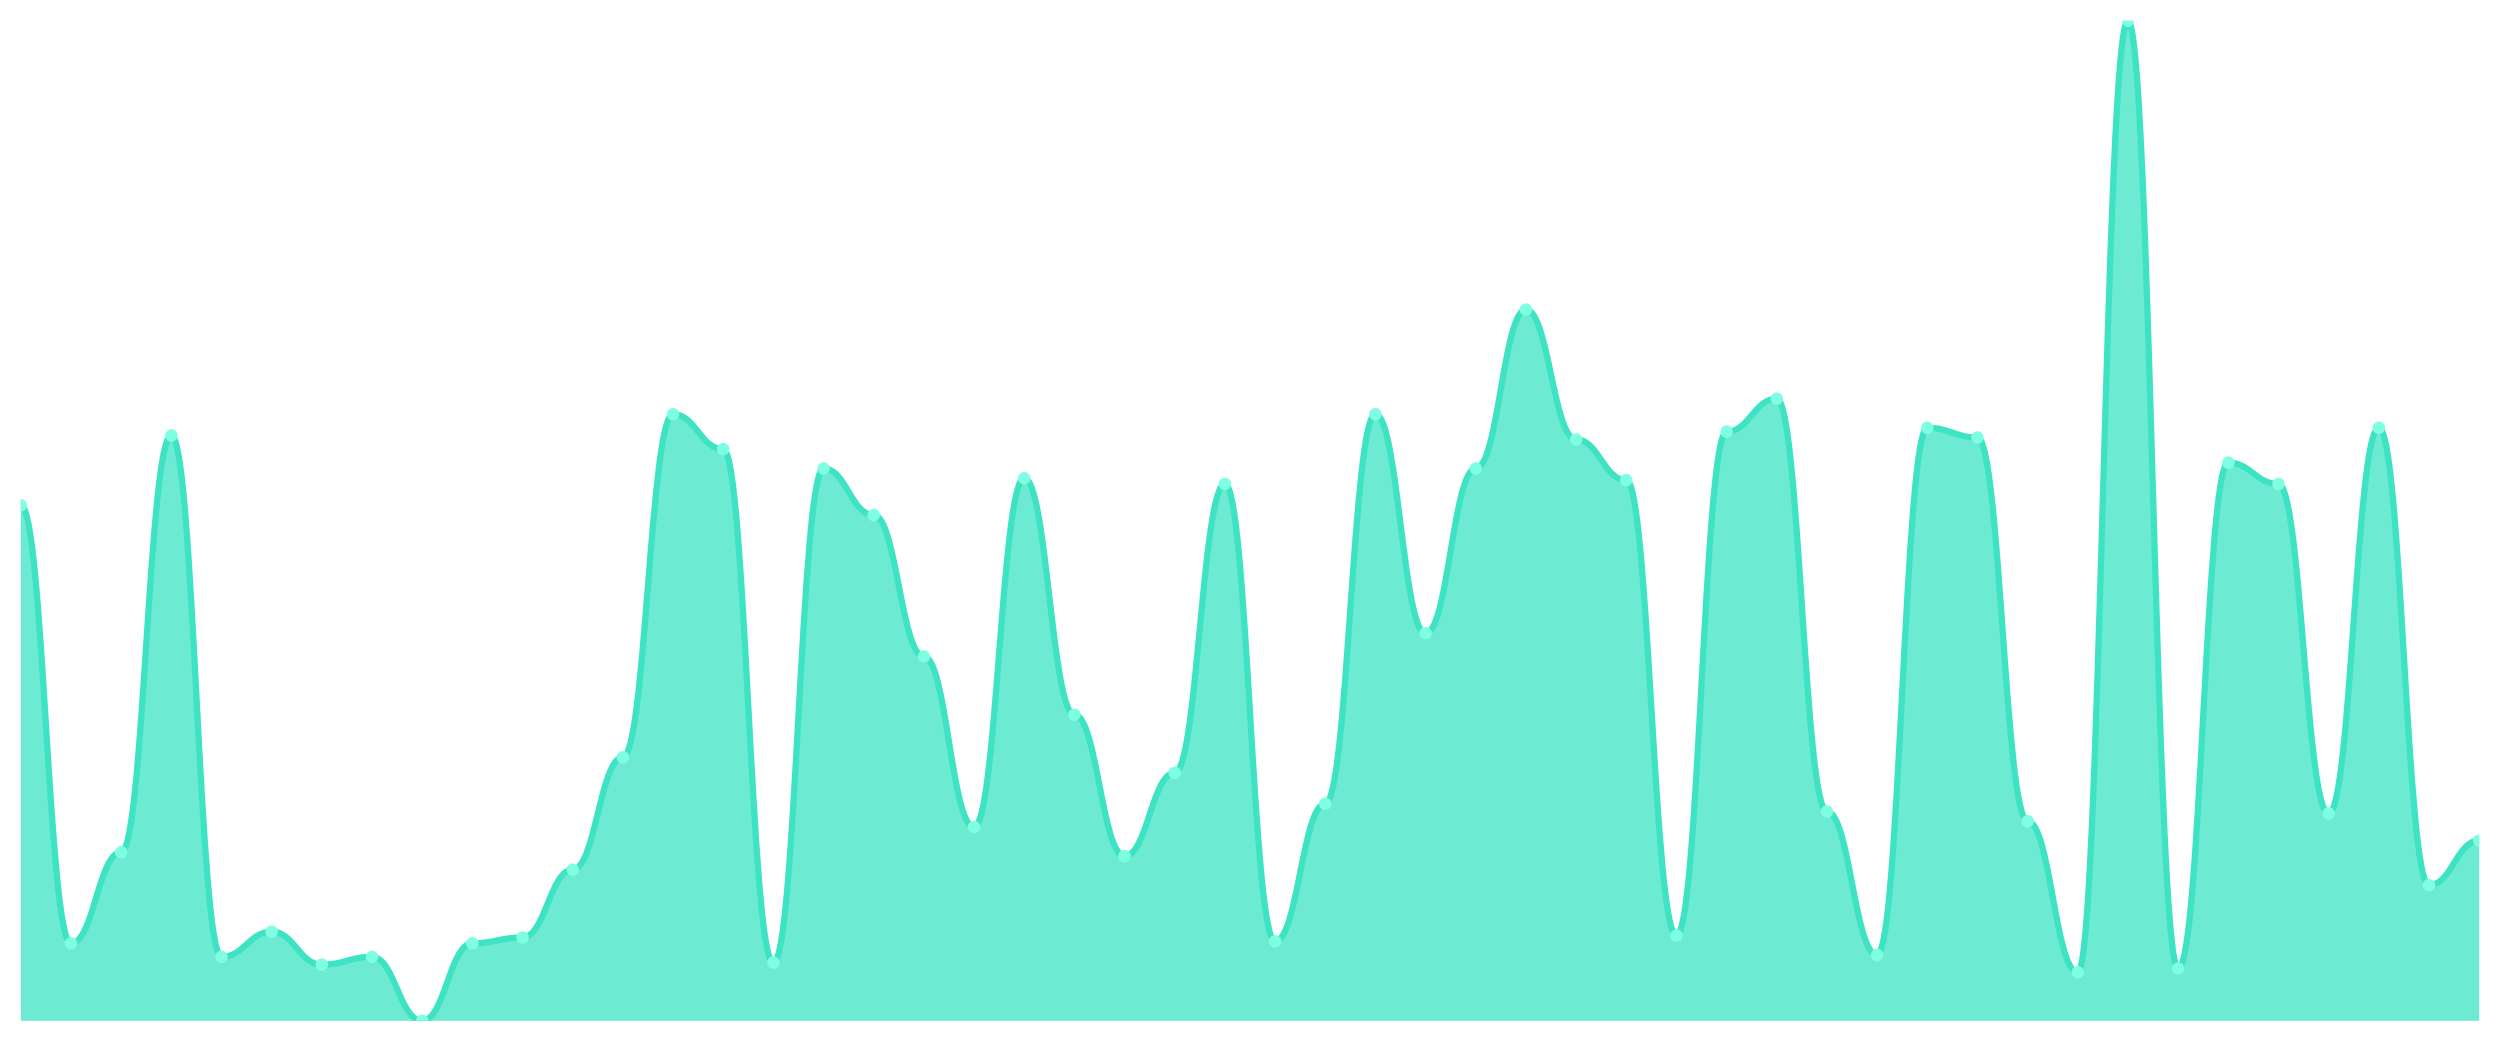
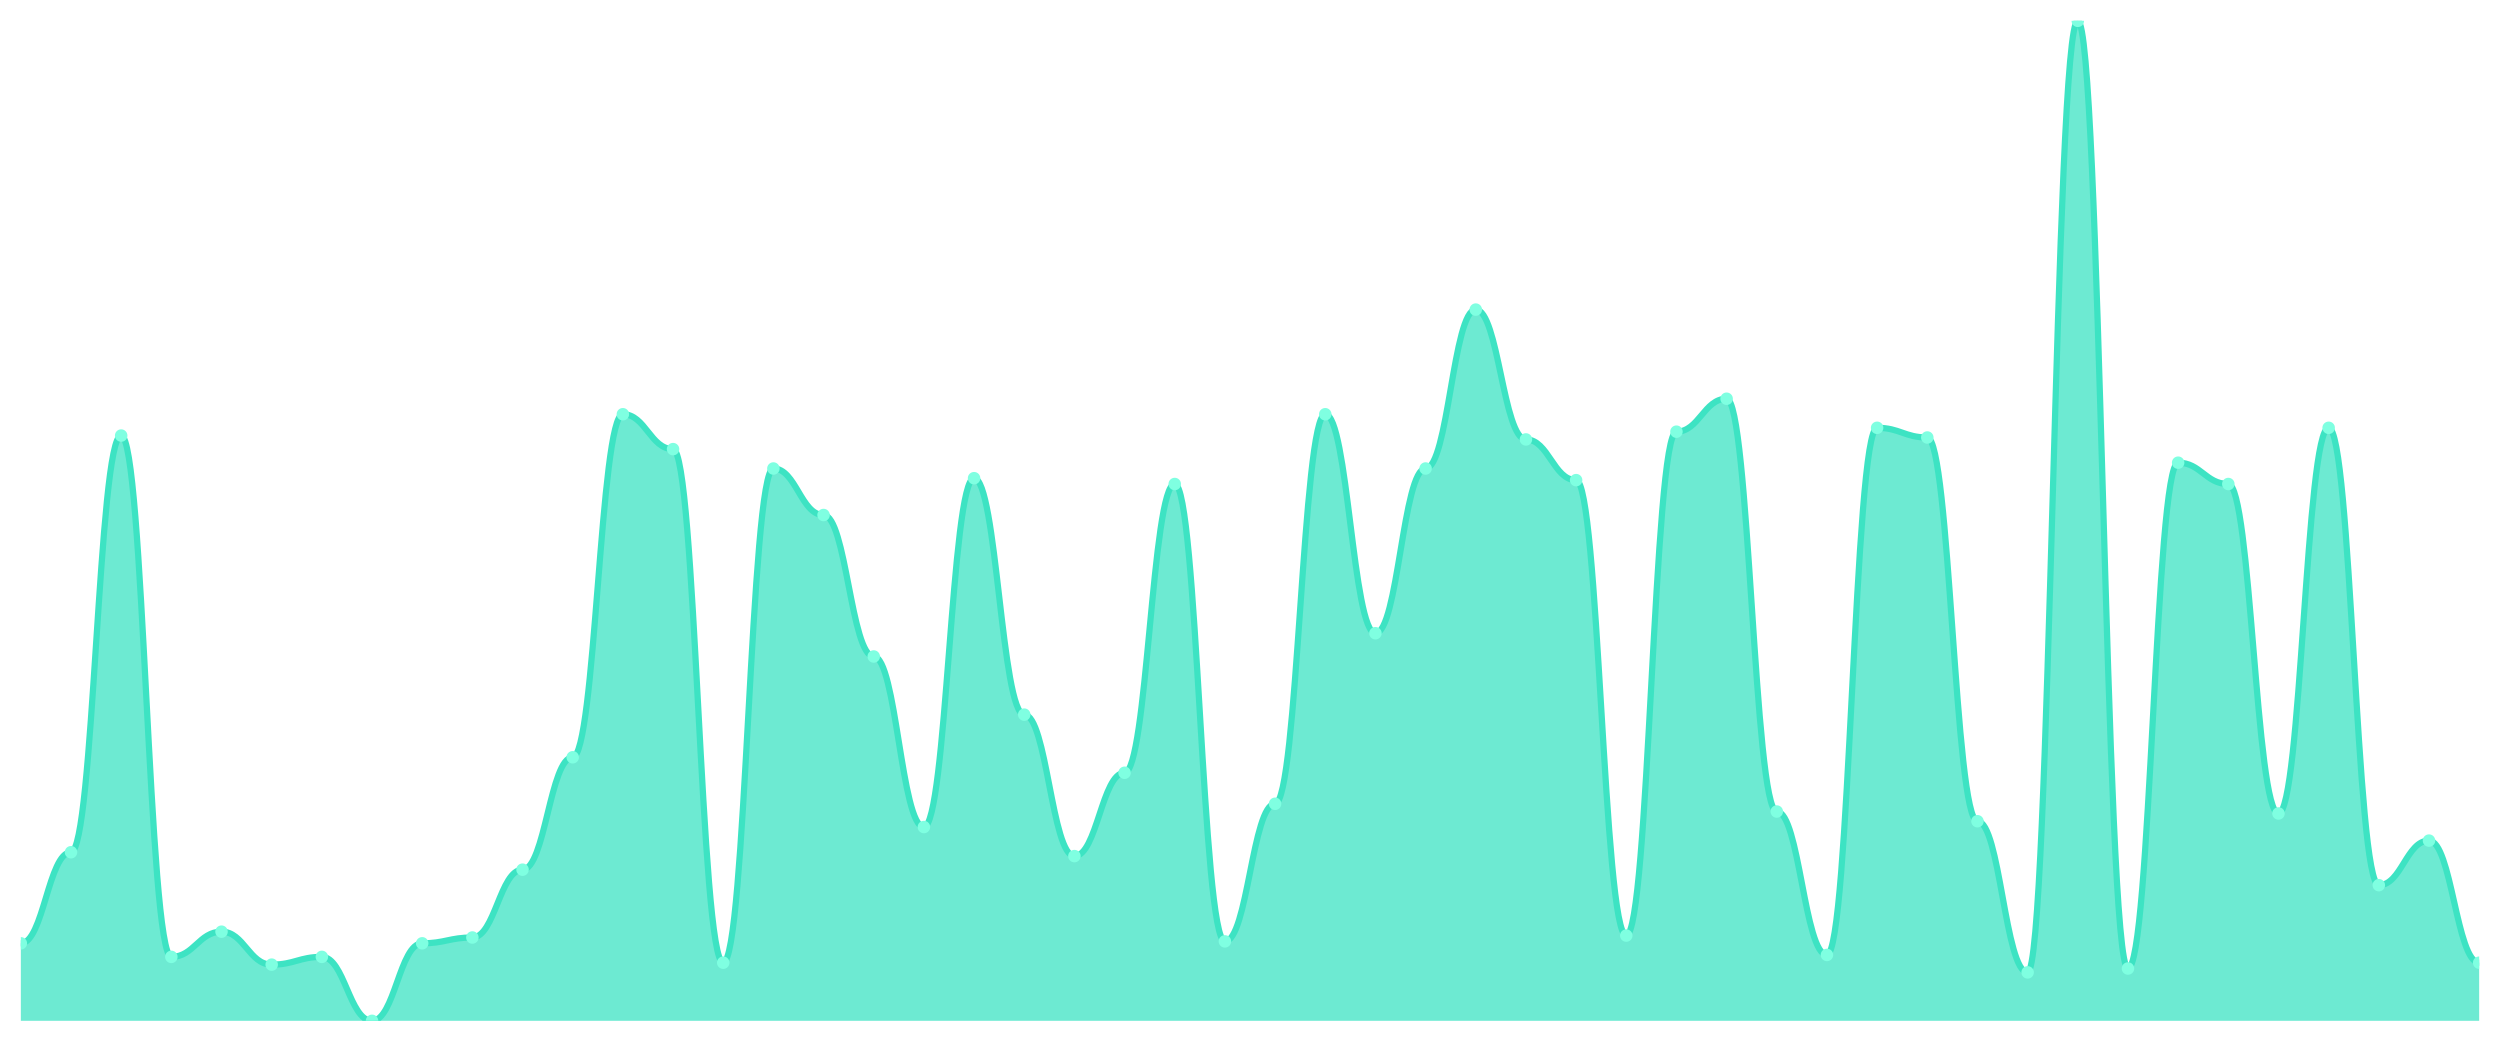
<svg xmlns="http://www.w3.org/2000/svg" viewBox="0 0 1200 500" width="1200" height="500">
  <defs>
    <clipPath id="c">
      <rect x="10" y="10" width="1180" height="480" />
    </clipPath>
  </defs>
  <rect width="1200" height="500" fill="none" />
  <g clip-path="url(#c)">
-     <path d="M 10,490 L 10,242.558 C 20.837,242.558 23.245,452.791 34.082,452.791 C 44.918,452.791 47.327,409.07 58.163,409.07 C 69,409.07 71.408,209.07 82.245,209.07 C 93.082,209.07 95.49,459.302 106.327,459.302 C 117.163,459.302 119.571,447.209 130.408,447.209 C 141.245,447.209 143.653,463.023 154.49,463.023 C 165.327,463.023 167.735,459.302 178.571,459.302 C 189.408,459.302 191.816,490 202.653,490 C 213.49,490 215.898,452.791 226.735,452.791 C 237.571,452.791 239.98,450 250.816,450 C 261.653,450 264.061,417.442 274.898,417.442 C 285.735,417.442 288.143,363.488 298.98,363.488 C 309.816,363.488 312.224,198.837 323.061,198.837 C 333.898,198.837 336.306,215.581 347.143,215.581 C 357.98,215.581 360.388,462.093 371.224,462.093 C 382.061,462.093 384.469,224.884 395.306,224.884 C 406.143,224.884 408.551,247.209 419.388,247.209 C 430.224,247.209 432.633,315.116 443.469,315.116 C 454.306,315.116 456.714,396.977 467.551,396.977 C 478.388,396.977 480.796,229.535 491.633,229.535 C 502.469,229.535 504.878,343.023 515.714,343.023 C 526.551,343.023 528.959,410.93 539.796,410.93 C 550.633,410.93 553.041,370.93 563.878,370.93 C 574.714,370.93 577.122,232.326 587.959,232.326 C 598.796,232.326 601.204,451.86 612.041,451.86 C 622.878,451.86 625.286,385.814 636.122,385.814 C 646.959,385.814 649.367,198.837 660.204,198.837 C 671.041,198.837 673.449,303.953 684.286,303.953 C 695.122,303.953 697.531,224.884 708.367,224.884 C 719.204,224.884 721.612,148.605 732.449,148.605 C 743.286,148.605 745.694,210.93 756.531,210.93 C 767.367,210.93 769.776,230.465 780.612,230.465 C 791.449,230.465 793.857,449.07 804.694,449.07 C 815.531,449.07 817.939,207.209 828.776,207.209 C 839.612,207.209 842.02,191.395 852.857,191.395 C 863.694,191.395 866.102,389.535 876.939,389.535 C 887.776,389.535 890.184,458.372 901.02,458.372 C 911.857,458.372 914.265,205.349 925.102,205.349 C 935.939,205.349 938.347,210 949.184,210 C 960.02,210 962.429,394.186 973.265,394.186 C 984.102,394.186 986.51,466.744 997.347,466.744 C 1008.184,466.744 1010.592,10 1021.429,10 C 1032.265,10 1034.673,464.884 1045.51,464.884 C 1056.347,464.884 1058.755,222.093 1069.592,222.093 C 1080.429,222.093 1082.837,232.326 1093.673,232.326 C 1104.51,232.326 1106.918,390.465 1117.755,390.465 C 1128.592,390.465 1131,205.349 1141.837,205.349 C 1152.673,205.349 1155.082,424.884 1165.918,424.884 C 1176.755,424.884 1179.163,403.488 1190,403.488 L 1190,490 Z" fill="rgba(61,227,195,0.75)" />
-     <path d="M 10,242.558 C 20.837,242.558 23.245,452.791 34.082,452.791 C 44.918,452.791 47.327,409.07 58.163,409.07 C 69,409.07 71.408,209.07 82.245,209.07 C 93.082,209.07 95.49,459.302 106.327,459.302 C 117.163,459.302 119.571,447.209 130.408,447.209 C 141.245,447.209 143.653,463.023 154.49,463.023 C 165.327,463.023 167.735,459.302 178.571,459.302 C 189.408,459.302 191.816,490 202.653,490 C 213.49,490 215.898,452.791 226.735,452.791 C 237.571,452.791 239.98,450 250.816,450 C 261.653,450 264.061,417.442 274.898,417.442 C 285.735,417.442 288.143,363.488 298.98,363.488 C 309.816,363.488 312.224,198.837 323.061,198.837 C 333.898,198.837 336.306,215.581 347.143,215.581 C 357.98,215.581 360.388,462.093 371.224,462.093 C 382.061,462.093 384.469,224.884 395.306,224.884 C 406.143,224.884 408.551,247.209 419.388,247.209 C 430.224,247.209 432.633,315.116 443.469,315.116 C 454.306,315.116 456.714,396.977 467.551,396.977 C 478.388,396.977 480.796,229.535 491.633,229.535 C 502.469,229.535 504.878,343.023 515.714,343.023 C 526.551,343.023 528.959,410.93 539.796,410.93 C 550.633,410.93 553.041,370.93 563.878,370.93 C 574.714,370.93 577.122,232.326 587.959,232.326 C 598.796,232.326 601.204,451.86 612.041,451.86 C 622.878,451.86 625.286,385.814 636.122,385.814 C 646.959,385.814 649.367,198.837 660.204,198.837 C 671.041,198.837 673.449,303.953 684.286,303.953 C 695.122,303.953 697.531,224.884 708.367,224.884 C 719.204,224.884 721.612,148.605 732.449,148.605 C 743.286,148.605 745.694,210.93 756.531,210.93 C 767.367,210.93 769.776,230.465 780.612,230.465 C 791.449,230.465 793.857,449.07 804.694,449.07 C 815.531,449.07 817.939,207.209 828.776,207.209 C 839.612,207.209 842.02,191.395 852.857,191.395 C 863.694,191.395 866.102,389.535 876.939,389.535 C 887.776,389.535 890.184,458.372 901.02,458.372 C 911.857,458.372 914.265,205.349 925.102,205.349 C 935.939,205.349 938.347,210 949.184,210 C 960.02,210 962.429,394.186 973.265,394.186 C 984.102,394.186 986.51,466.744 997.347,466.744 C 1008.184,466.744 1010.592,10 1021.429,10 C 1032.265,10 1034.673,464.884 1045.51,464.884 C 1056.347,464.884 1058.755,222.093 1069.592,222.093 C 1080.429,222.093 1082.837,232.326 1093.673,232.326 C 1104.51,232.326 1106.918,390.465 1117.755,390.465 C 1128.592,390.465 1131,205.349 1141.837,205.349 C 1152.673,205.349 1155.082,424.884 1165.918,424.884 C 1176.755,424.884 1179.163,403.488 1190,403.488" fill="none" stroke="#3de3c3" stroke-width="3" stroke-linecap="round" stroke-linejoin="round" />
-     <circle cx="10" cy="242.558" r="3" fill="#7fffe1" />
-     <circle cx="34.082" cy="452.791" r="3" fill="#7fffe1" />
-     <circle cx="58.163" cy="409.07" r="3" fill="#7fffe1" />
-     <circle cx="82.245" cy="209.07" r="3" fill="#7fffe1" />
-     <circle cx="106.327" cy="459.302" r="3" fill="#7fffe1" />
-     <circle cx="130.408" cy="447.209" r="3" fill="#7fffe1" />
-     <circle cx="154.49" cy="463.023" r="3" fill="#7fffe1" />
-     <circle cx="178.571" cy="459.302" r="3" fill="#7fffe1" />
-     <circle cx="202.653" cy="490" r="3" fill="#7fffe1" />
-     <circle cx="226.735" cy="452.791" r="3" fill="#7fffe1" />
-     <circle cx="250.816" cy="450" r="3" fill="#7fffe1" />
-     <circle cx="274.898" cy="417.442" r="3" fill="#7fffe1" />
-     <circle cx="298.98" cy="363.488" r="3" fill="#7fffe1" />
-     <circle cx="323.061" cy="198.837" r="3" fill="#7fffe1" />
-     <circle cx="347.143" cy="215.581" r="3" fill="#7fffe1" />
-     <circle cx="371.224" cy="462.093" r="3" fill="#7fffe1" />
-     <circle cx="395.306" cy="224.884" r="3" fill="#7fffe1" />
-     <circle cx="419.388" cy="247.209" r="3" fill="#7fffe1" />
-     <circle cx="443.469" cy="315.116" r="3" fill="#7fffe1" />
-     <circle cx="467.551" cy="396.977" r="3" fill="#7fffe1" />
-     <circle cx="491.633" cy="229.535" r="3" fill="#7fffe1" />
-     <circle cx="515.714" cy="343.023" r="3" fill="#7fffe1" />
-     <circle cx="539.796" cy="410.93" r="3" fill="#7fffe1" />
-     <circle cx="563.878" cy="370.93" r="3" fill="#7fffe1" />
-     <circle cx="587.959" cy="232.326" r="3" fill="#7fffe1" />
-     <circle cx="612.041" cy="451.86" r="3" fill="#7fffe1" />
-     <circle cx="636.122" cy="385.814" r="3" fill="#7fffe1" />
-     <circle cx="660.204" cy="198.837" r="3" fill="#7fffe1" />
-     <circle cx="684.286" cy="303.953" r="3" fill="#7fffe1" />
-     <circle cx="708.367" cy="224.884" r="3" fill="#7fffe1" />
-     <circle cx="732.449" cy="148.605" r="3" fill="#7fffe1" />
-     <circle cx="756.531" cy="210.93" r="3" fill="#7fffe1" />
-     <circle cx="780.612" cy="230.465" r="3" fill="#7fffe1" />
-     <circle cx="804.694" cy="449.07" r="3" fill="#7fffe1" />
-     <circle cx="828.776" cy="207.209" r="3" fill="#7fffe1" />
-     <circle cx="852.857" cy="191.395" r="3" fill="#7fffe1" />
-     <circle cx="876.939" cy="389.535" r="3" fill="#7fffe1" />
-     <circle cx="901.02" cy="458.372" r="3" fill="#7fffe1" />
-     <circle cx="925.102" cy="205.349" r="3" fill="#7fffe1" />
-     <circle cx="949.184" cy="210" r="3" fill="#7fffe1" />
-     <circle cx="973.265" cy="394.186" r="3" fill="#7fffe1" />
-     <circle cx="997.347" cy="466.744" r="3" fill="#7fffe1" />
-     <circle cx="1021.429" cy="10" r="3" fill="#7fffe1" />
-     <circle cx="1045.51" cy="464.884" r="3" fill="#7fffe1" />
-     <circle cx="1069.592" cy="222.093" r="3" fill="#7fffe1" />
-     <circle cx="1093.673" cy="232.326" r="3" fill="#7fffe1" />
-     <circle cx="1117.755" cy="390.465" r="3" fill="#7fffe1" />
-     <circle cx="1141.837" cy="205.349" r="3" fill="#7fffe1" />
-     <circle cx="1165.918" cy="424.884" r="3" fill="#7fffe1" />
-     <circle cx="1190" cy="403.488" r="3" fill="#7fffe1" />
+     <path d="M 10,490 L 10,452.791 C 20.837,452.791 23.245,409.07 34.082,409.07 C 44.918,409.07 47.327,209.07 58.163,209.07 C 69,209.07 71.408,459.302 82.245,459.302 C 93.082,459.302 95.49,447.209 106.327,447.209 C 117.163,447.209 119.571,463.023 130.408,463.023 C 141.245,463.023 143.653,459.302 154.49,459.302 C 165.327,459.302 167.735,490 178.571,490 C 189.408,490 191.816,452.791 202.653,452.791 C 213.49,452.791 215.898,450 226.735,450 C 237.571,450 239.98,417.442 250.816,417.442 C 261.653,417.442 264.061,363.488 274.898,363.488 C 285.735,363.488 288.143,198.837 298.98,198.837 C 309.816,198.837 312.224,215.581 323.061,215.581 C 333.898,215.581 336.306,462.093 347.143,462.093 C 357.98,462.093 360.388,224.884 371.224,224.884 C 382.061,224.884 384.469,247.209 395.306,247.209 C 406.143,247.209 408.551,315.116 419.388,315.116 C 430.224,315.116 432.633,396.977 443.469,396.977 C 454.306,396.977 456.714,229.535 467.551,229.535 C 478.388,229.535 480.796,343.023 491.633,343.023 C 502.469,343.023 504.878,410.93 515.714,410.93 C 526.551,410.93 528.959,370.93 539.796,370.93 C 550.633,370.93 553.041,232.326 563.878,232.326 C 574.714,232.326 577.122,451.86 587.959,451.86 C 598.796,451.86 601.204,385.814 612.041,385.814 C 622.878,385.814 625.286,198.837 636.122,198.837 C 646.959,198.837 649.367,303.953 660.204,303.953 C 671.041,303.953 673.449,224.884 684.286,224.884 C 695.122,224.884 697.531,148.605 708.367,148.605 C 719.204,148.605 721.612,210.93 732.449,210.93 C 743.286,210.93 745.694,230.465 756.531,230.465 C 767.367,230.465 769.776,449.07 780.612,449.07 C 791.449,449.07 793.857,207.209 804.694,207.209 C 815.531,207.209 817.939,191.395 828.776,191.395 C 839.612,191.395 842.02,389.535 852.857,389.535 C 863.694,389.535 866.102,458.372 876.939,458.372 C 887.776,458.372 890.184,205.349 901.02,205.349 C 911.857,205.349 914.265,210 925.102,210 C 935.939,210 938.347,394.186 949.184,394.186 C 960.02,394.186 962.429,466.744 973.265,466.744 C 984.102,466.744 986.51,10 997.347,10 C 1008.184,10 1010.592,464.884 1021.429,464.884 C 1032.265,464.884 1034.673,222.093 1045.51,222.093 C 1056.347,222.093 1058.755,232.326 1069.592,232.326 C 1080.429,232.326 1082.837,390.465 1093.673,390.465 C 1104.51,390.465 1106.918,205.349 1117.755,205.349 C 1128.592,205.349 1131,424.884 1141.837,424.884 C 1152.673,424.884 1155.082,403.488 1165.918,403.488 C 1176.755,403.488 1179.163,462.093 1190,462.093 L 1190,490 Z" fill="rgba(61,227,195,0.75)" />
+     <path d="M 10,452.791 C 20.837,452.791 23.245,409.07 34.082,409.07 C 44.918,409.07 47.327,209.07 58.163,209.07 C 69,209.07 71.408,459.302 82.245,459.302 C 93.082,459.302 95.49,447.209 106.327,447.209 C 117.163,447.209 119.571,463.023 130.408,463.023 C 141.245,463.023 143.653,459.302 154.49,459.302 C 165.327,459.302 167.735,490 178.571,490 C 189.408,490 191.816,452.791 202.653,452.791 C 213.49,452.791 215.898,450 226.735,450 C 237.571,450 239.98,417.442 250.816,417.442 C 261.653,417.442 264.061,363.488 274.898,363.488 C 285.735,363.488 288.143,198.837 298.98,198.837 C 309.816,198.837 312.224,215.581 323.061,215.581 C 333.898,215.581 336.306,462.093 347.143,462.093 C 357.98,462.093 360.388,224.884 371.224,224.884 C 382.061,224.884 384.469,247.209 395.306,247.209 C 406.143,247.209 408.551,315.116 419.388,315.116 C 430.224,315.116 432.633,396.977 443.469,396.977 C 454.306,396.977 456.714,229.535 467.551,229.535 C 478.388,229.535 480.796,343.023 491.633,343.023 C 502.469,343.023 504.878,410.93 515.714,410.93 C 526.551,410.93 528.959,370.93 539.796,370.93 C 550.633,370.93 553.041,232.326 563.878,232.326 C 574.714,232.326 577.122,451.86 587.959,451.86 C 598.796,451.86 601.204,385.814 612.041,385.814 C 622.878,385.814 625.286,198.837 636.122,198.837 C 646.959,198.837 649.367,303.953 660.204,303.953 C 671.041,303.953 673.449,224.884 684.286,224.884 C 695.122,224.884 697.531,148.605 708.367,148.605 C 719.204,148.605 721.612,210.93 732.449,210.93 C 743.286,210.93 745.694,230.465 756.531,230.465 C 767.367,230.465 769.776,449.07 780.612,449.07 C 791.449,449.07 793.857,207.209 804.694,207.209 C 815.531,207.209 817.939,191.395 828.776,191.395 C 839.612,191.395 842.02,389.535 852.857,389.535 C 863.694,389.535 866.102,458.372 876.939,458.372 C 887.776,458.372 890.184,205.349 901.02,205.349 C 911.857,205.349 914.265,210 925.102,210 C 935.939,210 938.347,394.186 949.184,394.186 C 960.02,394.186 962.429,466.744 973.265,466.744 C 984.102,466.744 986.51,10 997.347,10 C 1008.184,10 1010.592,464.884 1021.429,464.884 C 1032.265,464.884 1034.673,222.093 1045.51,222.093 C 1056.347,222.093 1058.755,232.326 1069.592,232.326 C 1080.429,232.326 1082.837,390.465 1093.673,390.465 C 1104.51,390.465 1106.918,205.349 1117.755,205.349 C 1128.592,205.349 1131,424.884 1141.837,424.884 C 1152.673,424.884 1155.082,403.488 1165.918,403.488 C 1176.755,403.488 1179.163,462.093 1190,462.093" fill="none" stroke="#3de3c3" stroke-width="3" stroke-linecap="round" stroke-linejoin="round" />
+     <circle cx="10" cy="452.791" r="3" fill="#7fffe1" />
+     <circle cx="34.082" cy="409.07" r="3" fill="#7fffe1" />
+     <circle cx="58.163" cy="209.07" r="3" fill="#7fffe1" />
+     <circle cx="82.245" cy="459.302" r="3" fill="#7fffe1" />
+     <circle cx="106.327" cy="447.209" r="3" fill="#7fffe1" />
+     <circle cx="130.408" cy="463.023" r="3" fill="#7fffe1" />
+     <circle cx="154.49" cy="459.302" r="3" fill="#7fffe1" />
+     <circle cx="178.571" cy="490" r="3" fill="#7fffe1" />
+     <circle cx="202.653" cy="452.791" r="3" fill="#7fffe1" />
+     <circle cx="226.735" cy="450" r="3" fill="#7fffe1" />
+     <circle cx="250.816" cy="417.442" r="3" fill="#7fffe1" />
+     <circle cx="274.898" cy="363.488" r="3" fill="#7fffe1" />
+     <circle cx="298.98" cy="198.837" r="3" fill="#7fffe1" />
+     <circle cx="323.061" cy="215.581" r="3" fill="#7fffe1" />
+     <circle cx="347.143" cy="462.093" r="3" fill="#7fffe1" />
+     <circle cx="371.224" cy="224.884" r="3" fill="#7fffe1" />
+     <circle cx="395.306" cy="247.209" r="3" fill="#7fffe1" />
+     <circle cx="419.388" cy="315.116" r="3" fill="#7fffe1" />
+     <circle cx="443.469" cy="396.977" r="3" fill="#7fffe1" />
+     <circle cx="467.551" cy="229.535" r="3" fill="#7fffe1" />
+     <circle cx="491.633" cy="343.023" r="3" fill="#7fffe1" />
+     <circle cx="515.714" cy="410.93" r="3" fill="#7fffe1" />
+     <circle cx="539.796" cy="370.93" r="3" fill="#7fffe1" />
+     <circle cx="563.878" cy="232.326" r="3" fill="#7fffe1" />
+     <circle cx="587.959" cy="451.86" r="3" fill="#7fffe1" />
+     <circle cx="612.041" cy="385.814" r="3" fill="#7fffe1" />
+     <circle cx="636.122" cy="198.837" r="3" fill="#7fffe1" />
+     <circle cx="660.204" cy="303.953" r="3" fill="#7fffe1" />
+     <circle cx="684.286" cy="224.884" r="3" fill="#7fffe1" />
+     <circle cx="708.367" cy="148.605" r="3" fill="#7fffe1" />
+     <circle cx="732.449" cy="210.93" r="3" fill="#7fffe1" />
+     <circle cx="756.531" cy="230.465" r="3" fill="#7fffe1" />
+     <circle cx="780.612" cy="449.07" r="3" fill="#7fffe1" />
+     <circle cx="804.694" cy="207.209" r="3" fill="#7fffe1" />
+     <circle cx="828.776" cy="191.395" r="3" fill="#7fffe1" />
+     <circle cx="852.857" cy="389.535" r="3" fill="#7fffe1" />
+     <circle cx="876.939" cy="458.372" r="3" fill="#7fffe1" />
+     <circle cx="901.02" cy="205.349" r="3" fill="#7fffe1" />
+     <circle cx="925.102" cy="210" r="3" fill="#7fffe1" />
+     <circle cx="949.184" cy="394.186" r="3" fill="#7fffe1" />
+     <circle cx="973.265" cy="466.744" r="3" fill="#7fffe1" />
+     <circle cx="997.347" cy="10" r="3" fill="#7fffe1" />
+     <circle cx="1021.429" cy="464.884" r="3" fill="#7fffe1" />
+     <circle cx="1045.51" cy="222.093" r="3" fill="#7fffe1" />
+     <circle cx="1069.592" cy="232.326" r="3" fill="#7fffe1" />
+     <circle cx="1093.673" cy="390.465" r="3" fill="#7fffe1" />
+     <circle cx="1117.755" cy="205.349" r="3" fill="#7fffe1" />
+     <circle cx="1141.837" cy="424.884" r="3" fill="#7fffe1" />
+     <circle cx="1165.918" cy="403.488" r="3" fill="#7fffe1" />
+     <circle cx="1190" cy="462.093" r="3" fill="#7fffe1" />
  </g>
</svg>
